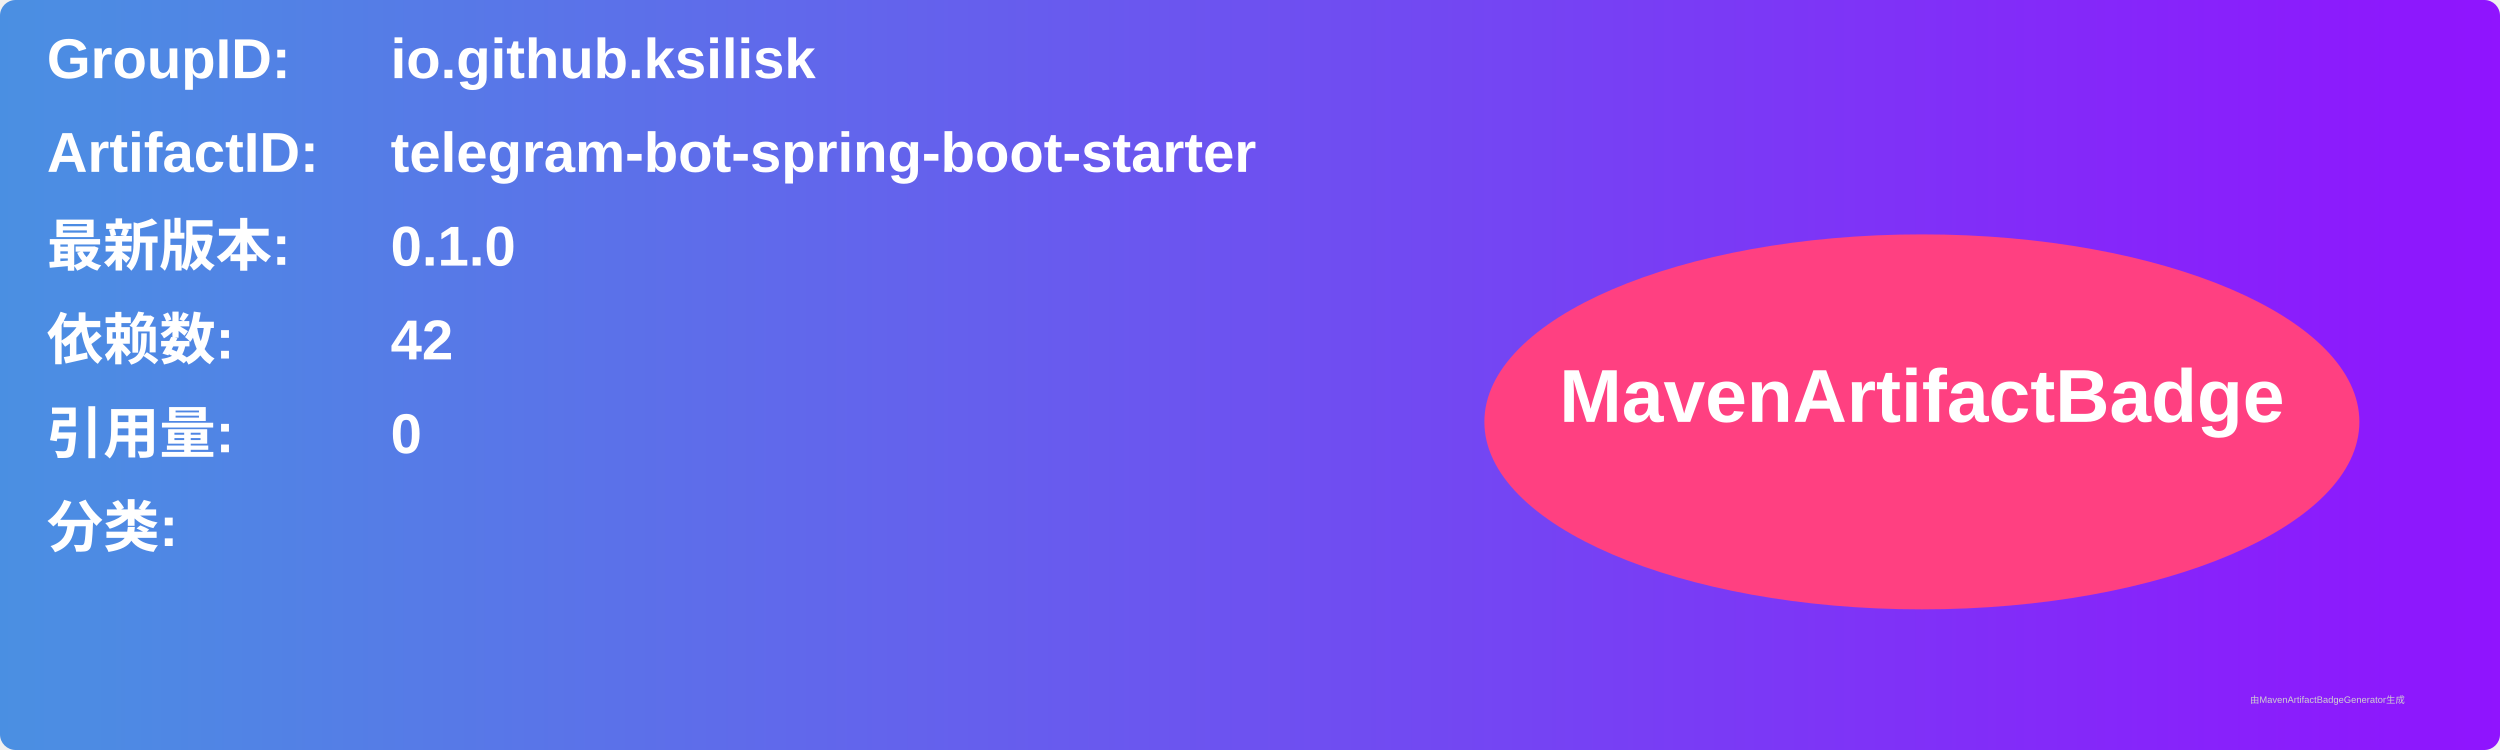
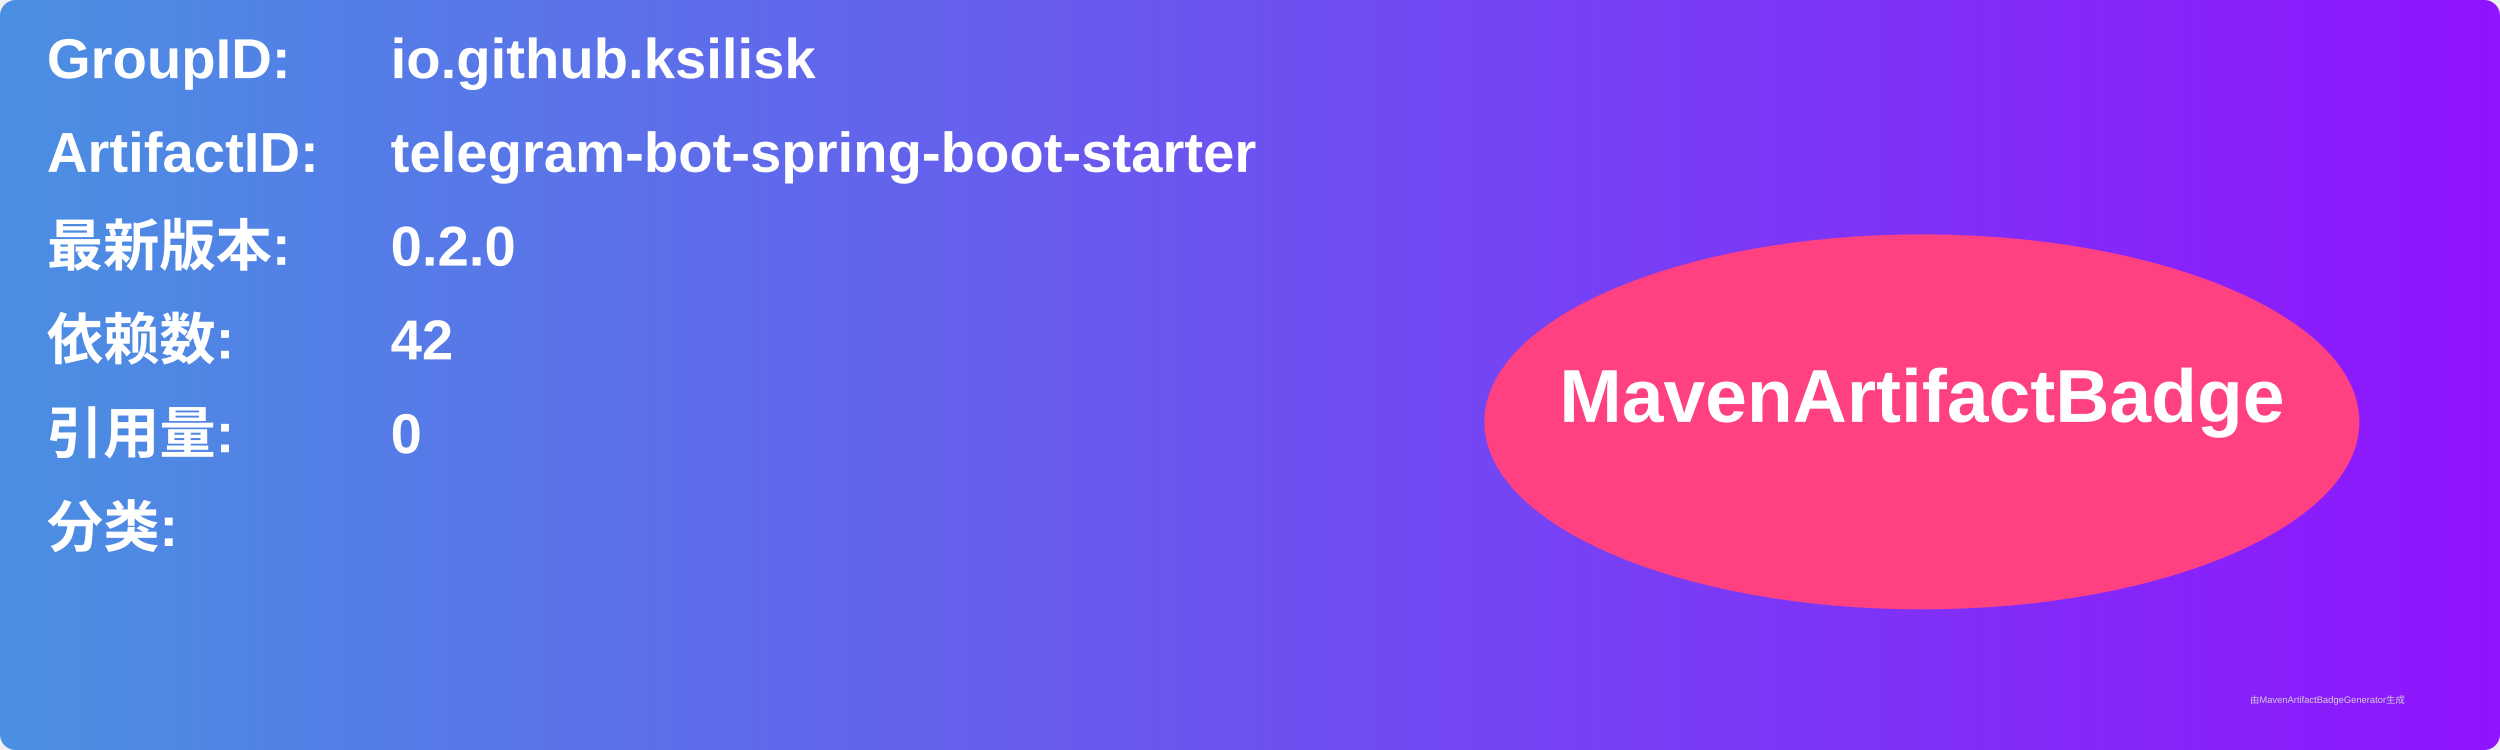
<svg xmlns="http://www.w3.org/2000/svg" width="800" height="240" viewBox="0 0 800 240">
  <linearGradient id="grad" x1="0%" y1="0%" x2="100%" y2="0%">
    <stop offset="0%" stop-color="#4a90e2" />
    <stop offset="100%" stop-color="#9013fe" />
  </linearGradient>
  <rect width="100%" height="100%" rx="5" ry="5" fill="url(#grad)" />
  <g transform="translate(15, 15)">
    <text x="0" y="10" font-family="Arial" font-size="18" fill="white" font-weight="bold" width="260">GroupID:</text>
    <text x="110" y="10" font-family="Arial" font-size="18" fill="white" font-weight="bold" width="460">io.github.ksilisk</text>
    <text x="0" y="40" font-family="Arial" font-size="18" fill="white" font-weight="bold" width="260">ArtifactID:</text>
    <text x="110" y="40" font-family="Arial" font-size="18" fill="white" font-weight="bold" width="460">telegram-bot-spring-boot-starter</text>
    <text x="0" y="70" font-family="Arial" font-size="18" fill="white" font-weight="bold">最新版本:</text>
    <text x="110" y="70" font-family="Arial" font-size="18" fill="white" font-weight="bold">
-       <tspan font-weight="bold">0.1.0</tspan>
+       <tspan font-weight="bold">0.2.0</tspan>
    </text>
    <text x="0" y="100" font-family="Arial" font-size="18" fill="white" font-weight="bold">依赖数: </text>
    <text x="110" y="100" font-family="Arial" font-size="18" fill="white">
      <tspan font-weight="bold">42</tspan>
    </text>
    <text x="0" y="130" font-family="Arial" font-size="18" fill="white" font-weight="bold">引用量: </text>
    <text x="110" y="130" font-family="Arial" font-size="18" fill="white">
      <tspan font-weight="bold">0</tspan>
    </text>
    <text x="0" y="160" font-family="Arial" font-size="18" fill="white" font-weight="bold">分类:</text>
    <text x="10" y="190" font-family="Arial" font-size="10" fill="white">
      <tspan font-weight="bold" />
    </text>
    <ellipse cx="600" cy="120" rx="140" ry="60" fill="#ff4081" />
    <text x="600" y="120" text-anchor="middle" font-family="Arial" font-size="24" fill="white" font-weight="bold">MavenArtifactBadge</text>
  </g>
  <text x="720" y="225" font-family="Arial" font-size="3" fill="#d0d0d0">由MavenArtifactBadgeGenerator生成</text>
</svg>
